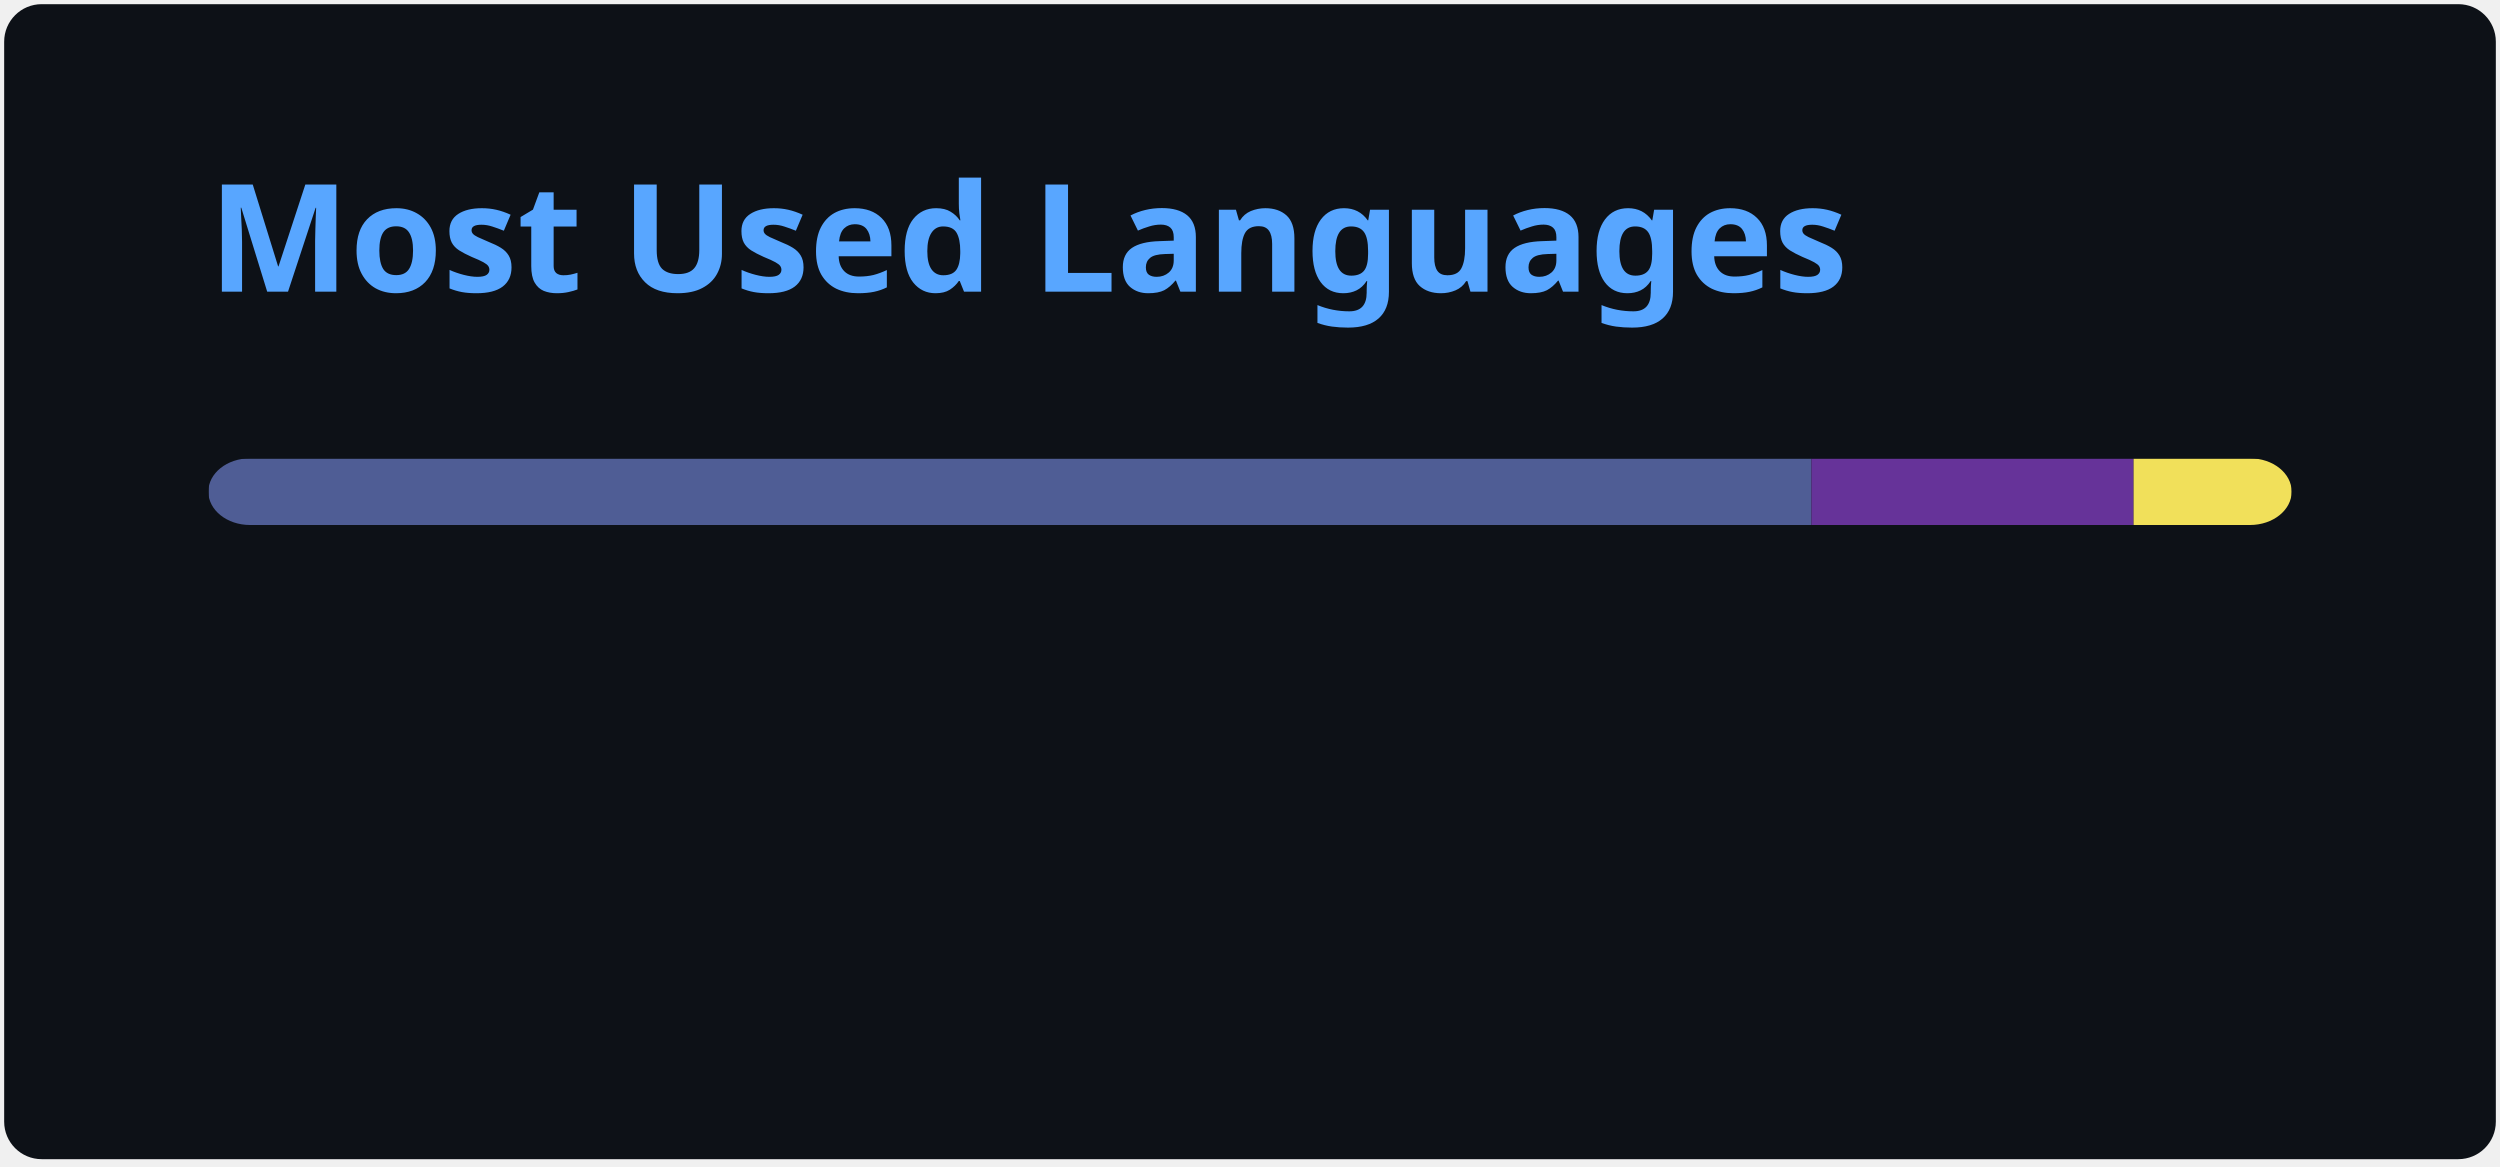
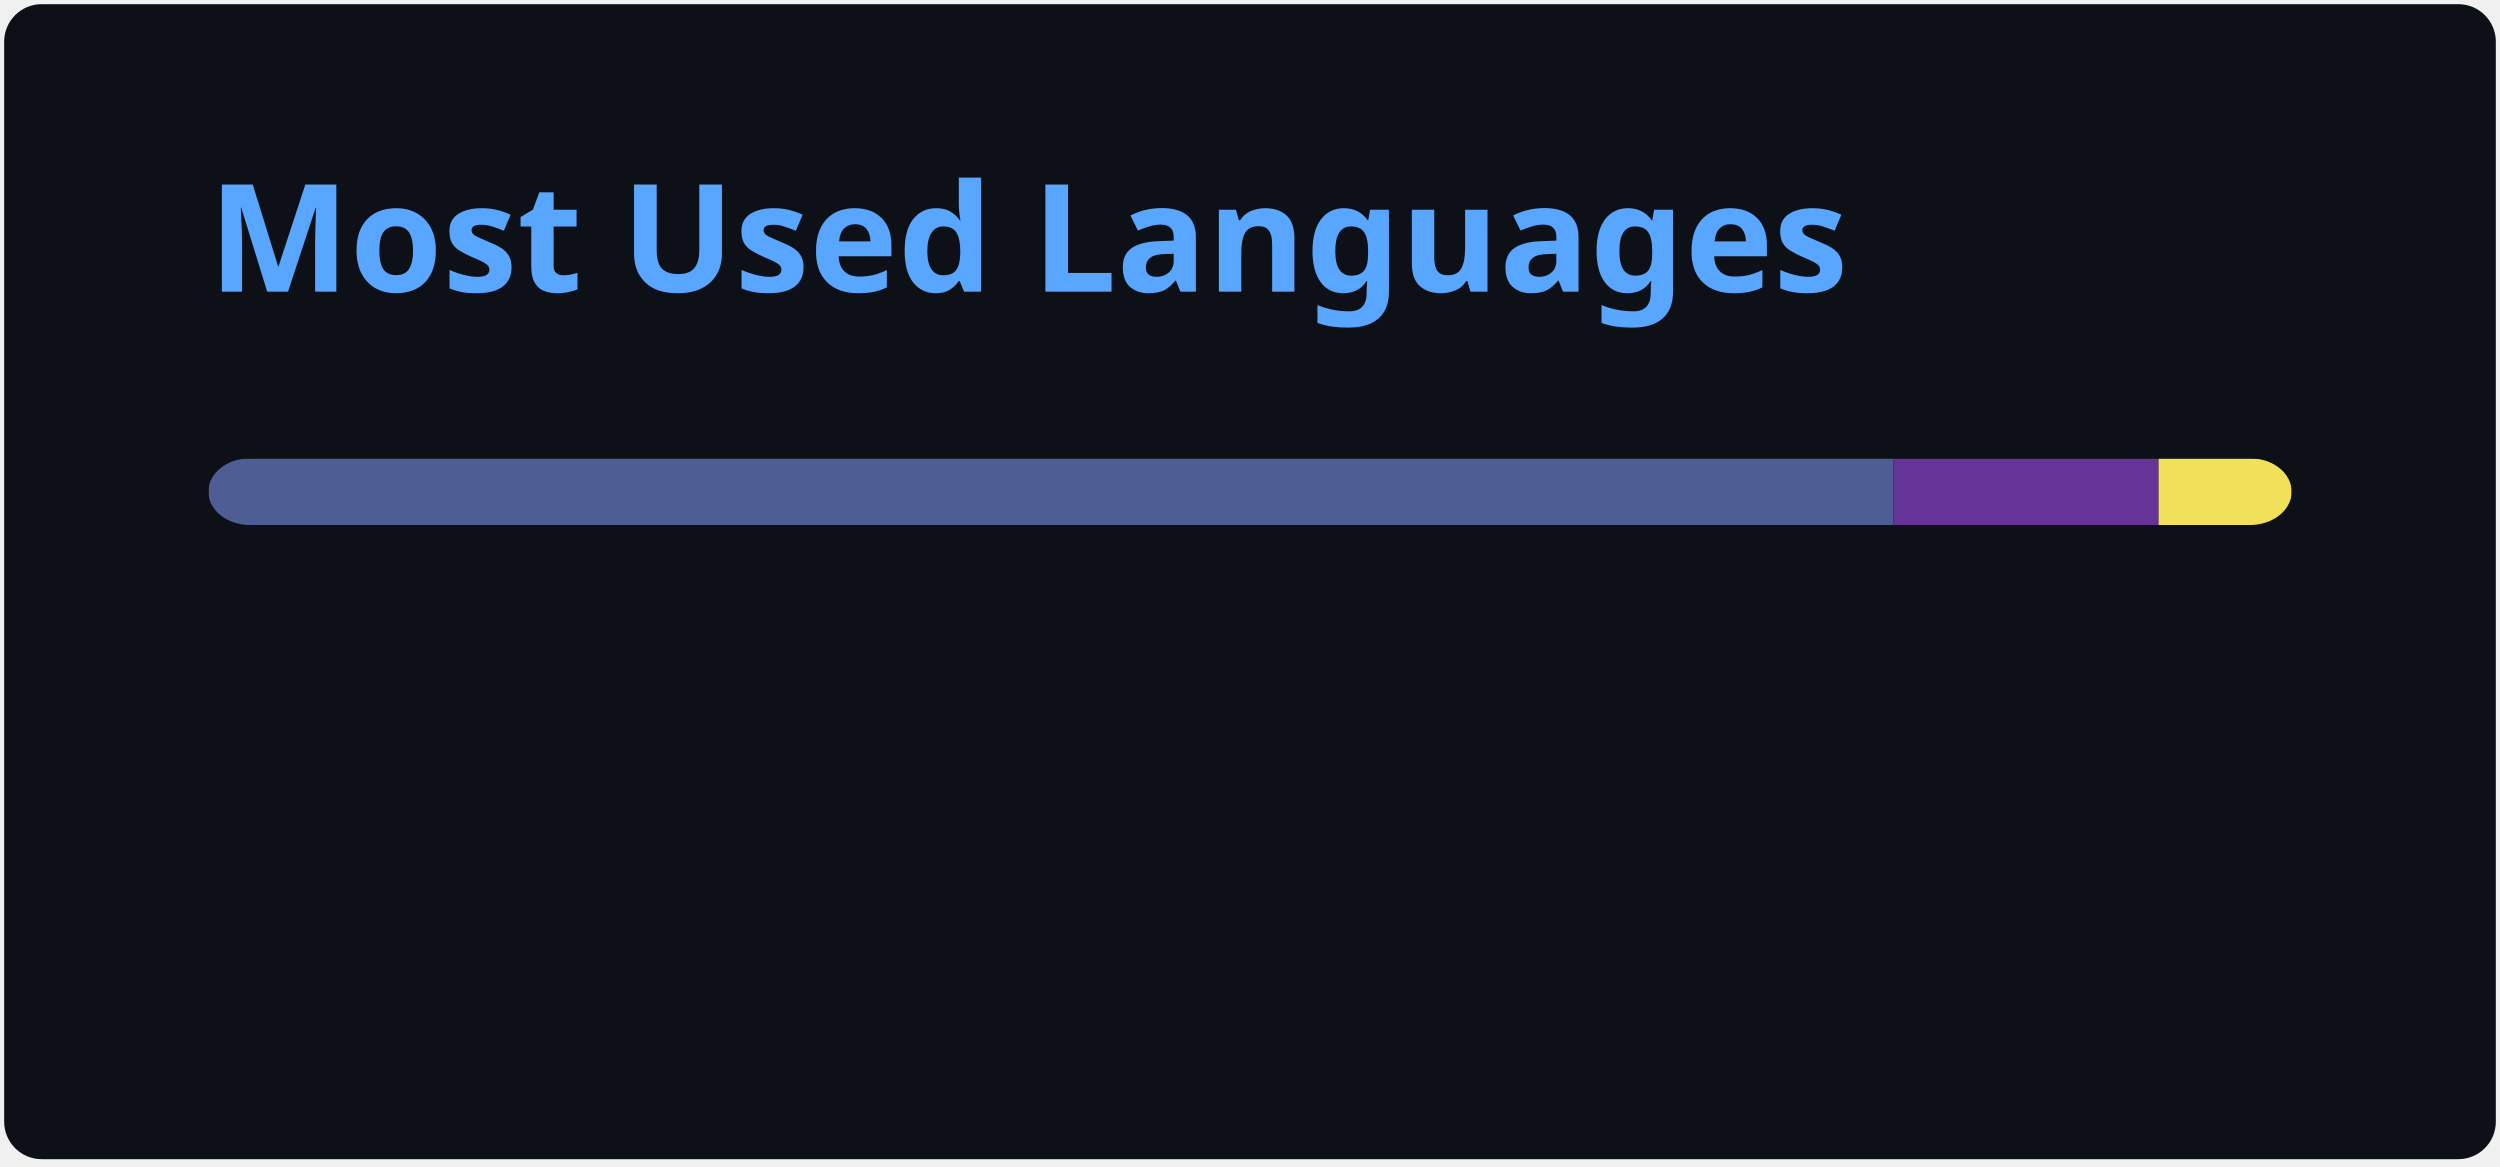
<svg xmlns="http://www.w3.org/2000/svg" width="300" height="140" viewBox="0 0 300 140" fill="none" role="img" aria-labelledby="descId">
  <style>
          .header {
            font: 600 18px 'Segoe UI', Ubuntu, Sans-Serif;
            fill: #58A6FF;
            animation: fadeInAnimation 0.8s ease-in-out forwards;
          }
          @supports(-moz-appearance: auto) {
            /* Selector detects Firefox */
            .header { font-size: 15.5px; }
          }
          
    @keyframes slideInAnimation {
      from {
        width: 0;
      }
      to {
        width: calc(100%-100px);
      }
    }
    @keyframes growWidthAnimation {
      from {
        width: 0;
      }
      to {
        width: 100%;
      }
    }
    .stat {
      font: 600 14px 'Segoe UI', Ubuntu, "Helvetica Neue", Sans-Serif; fill: #C3D1D9;
    }
    @supports(-moz-appearance: auto) {
      /* Selector detects Firefox */
      .stat { font-size:12px; }
    }
    .bold { font-weight: 700 }
    .lang-name {
      font: 400 11px "Segoe UI", Ubuntu, Sans-Serif;
      fill: #C3D1D9;
    }
    .stagger {
      opacity: 0;
      animation: fadeInAnimation 0.3s ease-in-out forwards;
    }
    #rect-mask rect{
      animation: slideInAnimation 1s ease-in-out forwards;
    }
    .lang-progress{
      animation: growWidthAnimation 0.6s ease-in-out forwards;
    }
    

          
      /* Animations */
      @keyframes scaleInAnimation {
        from {
          transform: translate(-5px, 5px) scale(0);
        }
        to {
          transform: translate(-5px, 5px) scale(1);
        }
      }
      @keyframes fadeInAnimation {
        from {
          opacity: 0;
        }
        to {
          opacity: 1;
        }
      }
    
          
        </style>
  <rect data-testid="card-bg" x="0.5" y="0.5" rx="4.5" height="99%" stroke="#e4e2e2" width="299" fill="#0D1117" stroke-opacity="0" />
  <g data-testid="card-title" transform="translate(25, 35)">
    <g transform="translate(0, 0)">
      <text x="0" y="0" class="header" data-testid="header">Most Used Languages</text>
    </g>
  </g>
  <g data-testid="main-card-body" transform="translate(0, 55)">
    <svg data-testid="lang-items" x="25">
      <mask id="rect-mask">
        <rect x="0" y="0" width="250" height="8" fill="white" rx="5" />
      </mask>
-       <rect mask="url(#rect-mask)" data-testid="lang-progress" x="0" y="0" width="192.37" height="8" fill="#4F5D95" />
-       <rect mask="url(#rect-mask)" data-testid="lang-progress" x="192.37" y="0" width="38.66" height="8" fill="#663399" />
-       <rect mask="url(#rect-mask)" data-testid="lang-progress" x="231.03" y="0" width="18.97" height="8" fill="#f1e05a" />
+       <rect mask="url(#rect-mask)" data-testid="lang-progress" x="0" y="0" width="202.21" height="8" fill="#4F5D95" />
+       <rect mask="url(#rect-mask)" data-testid="lang-progress" x="202.21" y="0" width="31.82" height="8" fill="#663399" />
+       <rect mask="url(#rect-mask)" data-testid="lang-progress" x="234.03" y="0" width="15.97" height="8" fill="#f1e05a" />
      <g transform="translate(0, 25)">
        <g transform="translate(0, 0)">
          <g transform="translate(0, 0)">
            <g class="stagger" style="animation-delay: 450ms">
              <circle cx="5" cy="6" r="5" fill="#4F5D95" />
              <text data-testid="lang-name" x="15" y="10" class="lang-name">
-         PHP 76.95%
+         PHP 80.89%
      </text>
            </g>
          </g>
          <g transform="translate(0, 25)">
            <g class="stagger" style="animation-delay: 600ms">
              <circle cx="5" cy="6" r="5" fill="#663399" />
              <text data-testid="lang-name" x="15" y="10" class="lang-name">
-         CSS 15.46%
+         CSS 12.73%
      </text>
            </g>
          </g>
        </g>
        <g transform="translate(150, 0)">
          <g transform="translate(0, 0)">
            <g class="stagger" style="animation-delay: 450ms">
              <circle cx="5" cy="6" r="5" fill="#f1e05a" />
              <text data-testid="lang-name" x="15" y="10" class="lang-name">
-         JavaScript 7.59%
+         JavaScript 6.39%
      </text>
            </g>
          </g>
        </g>
      </g>
    </svg>
  </g>
</svg>
